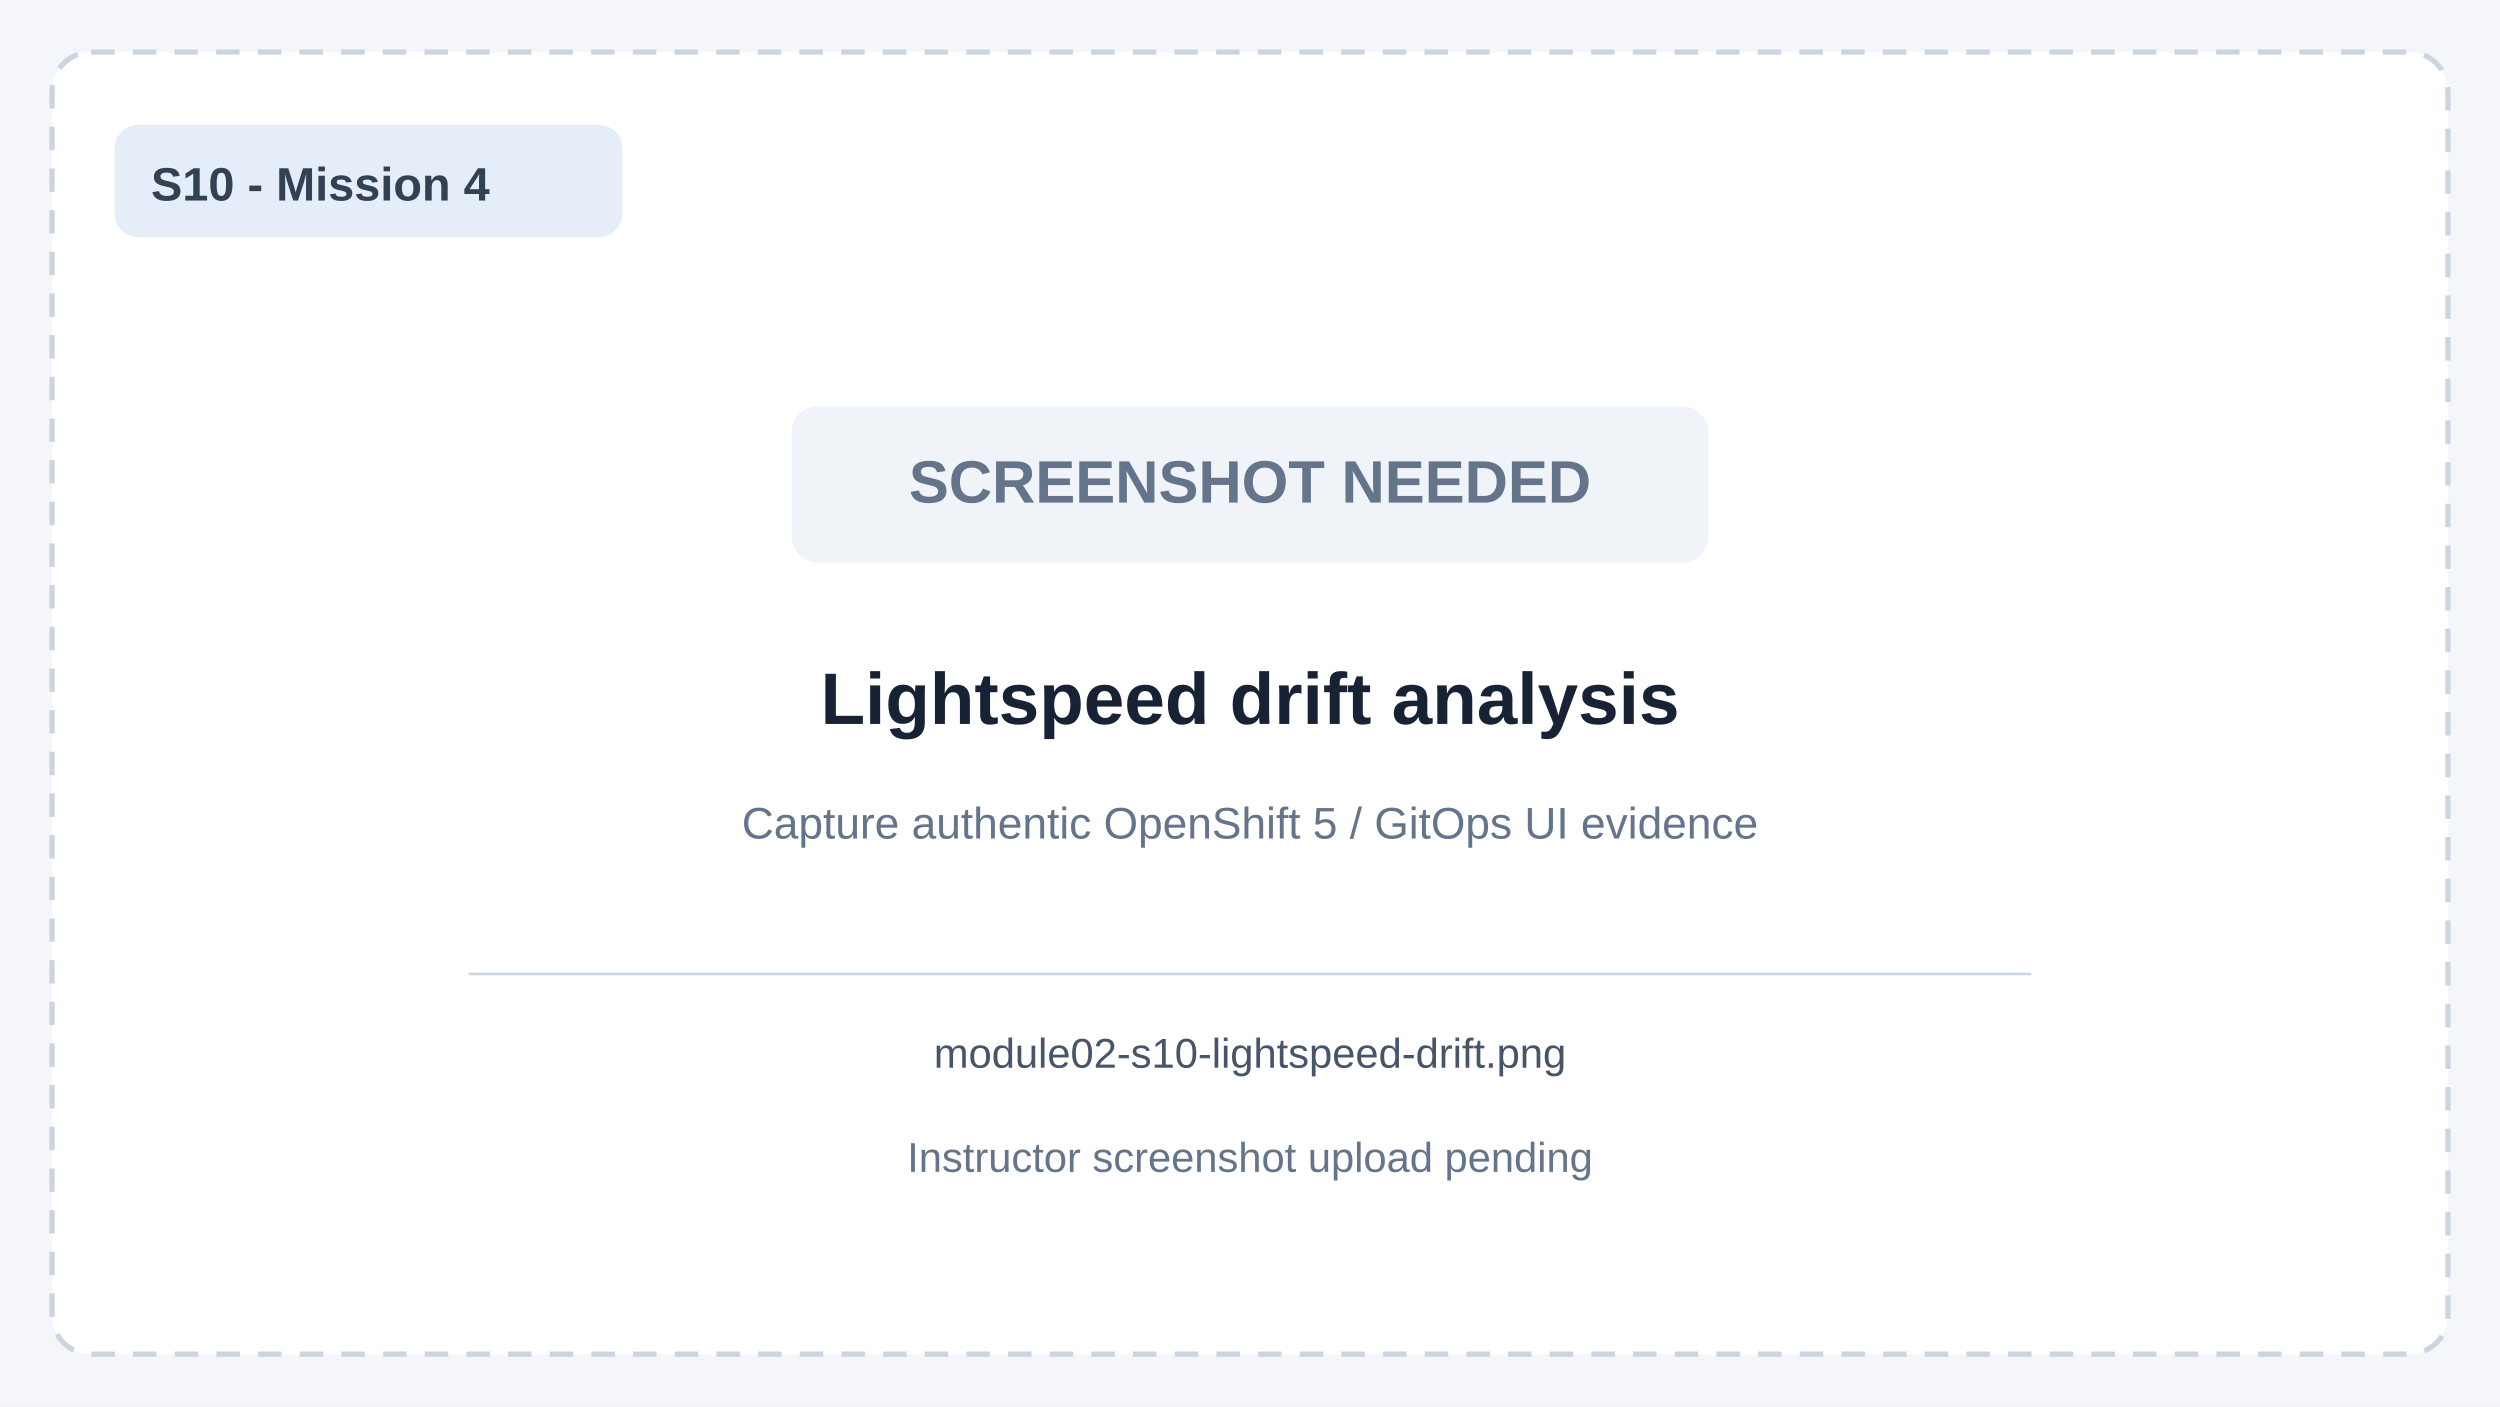
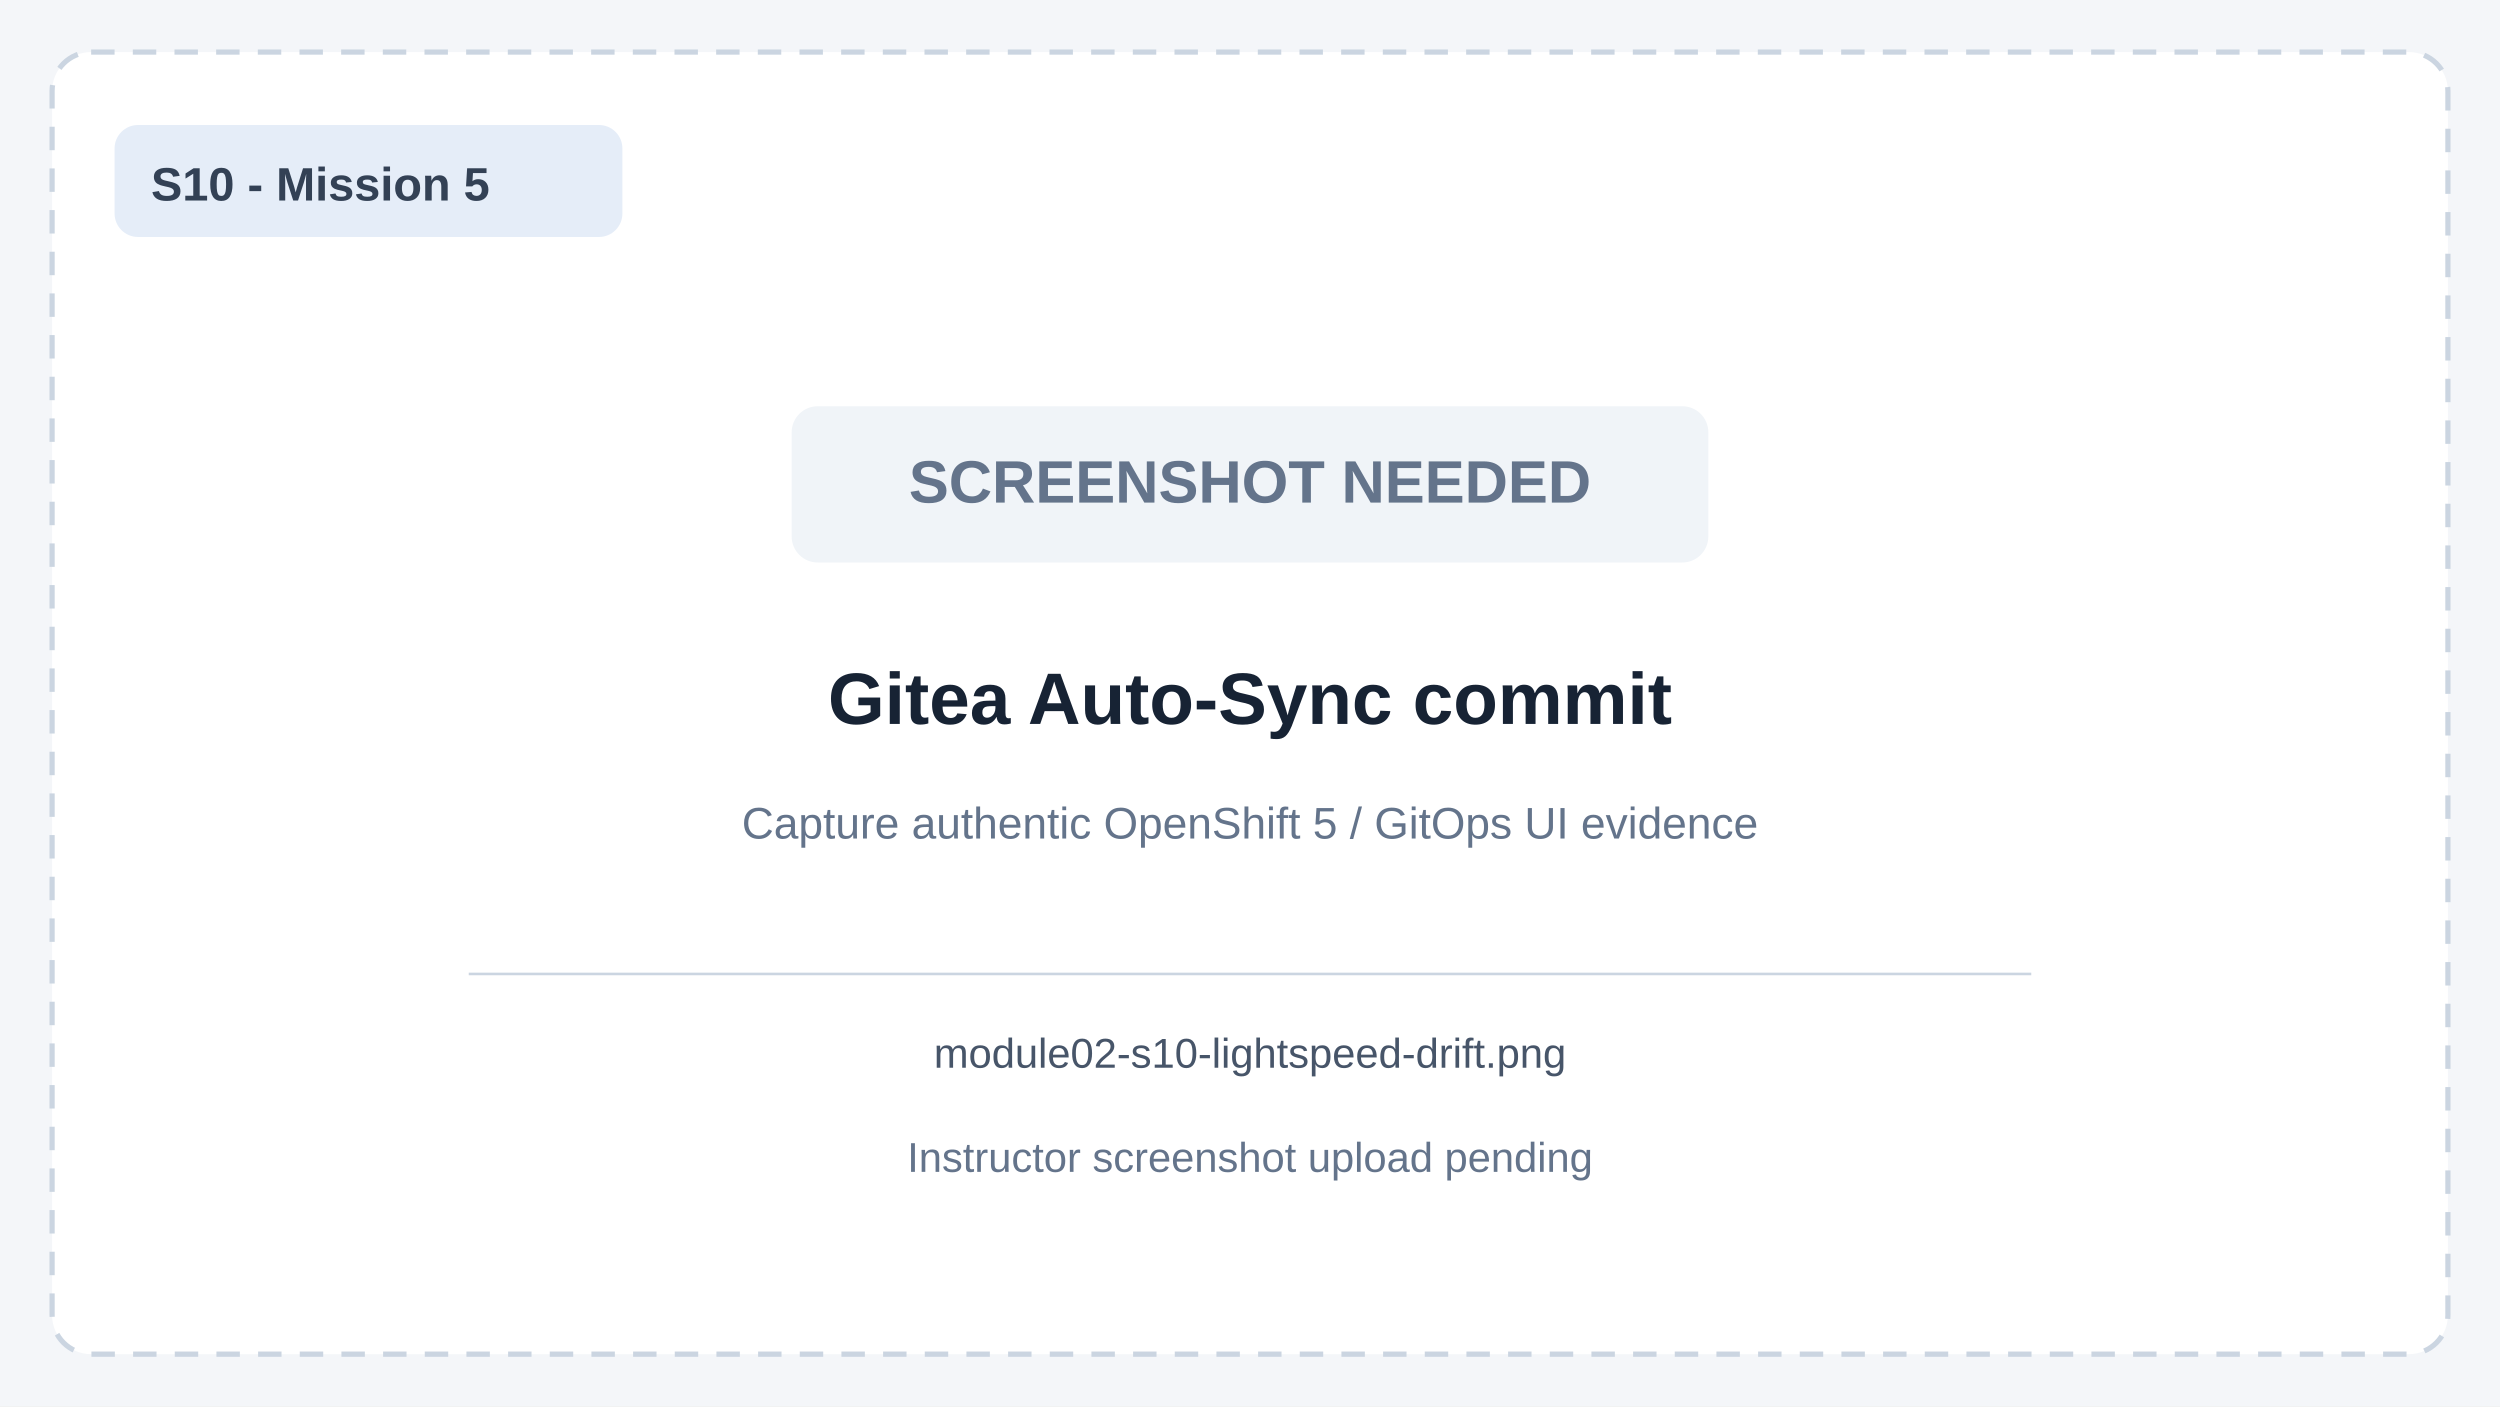
<svg xmlns="http://www.w3.org/2000/svg" viewBox="0 0 960 540" width="960" height="540" role="img" aria-labelledby="title desc">
  <rect width="960" height="540" fill="#f4f6f9" />
  <rect x="20" y="20" width="920" height="500" rx="15" fill="#ffffff" stroke="#cbd5e1" stroke-width="2" stroke-dasharray="9 7" />
  <rect x="44" y="48" width="195" height="43" rx="9" fill="#e5edf8" />
-   <text x="58" y="77" font-family="Arial,sans-serif" font-size="18" font-weight="700" fill="#334155">S10 - Mission 4</text>
+   <text x="58" y="77" font-family="Arial,sans-serif" font-size="18" font-weight="700" fill="#334155">S10 - Mission 5</text>
  <rect x="304" y="156" width="352" height="60" rx="10" fill="#f0f4f8" />
  <text x="480" y="193" text-anchor="middle" font-family="Arial,sans-serif" font-size="23" font-weight="700" fill="#64748b">SCREENSHOT NEEDED</text>
-   <text x="480" y="278" text-anchor="middle" font-family="Arial,sans-serif" font-size="28" font-weight="700" fill="#172334">Lightspeed drift analysis</text>
+   <text x="480" y="278" text-anchor="middle" font-family="Arial,sans-serif" font-size="28" font-weight="700" fill="#172334">Gitea Auto-Sync commit</text>
  <text x="480" y="322" text-anchor="middle" font-family="Arial,sans-serif" font-size="17" fill="#64748b">Capture authentic OpenShift 5 / GitOps UI evidence</text>
  <line x1="180" y1="374" x2="780" y2="374" stroke="#cbd5e1" />
  <text x="480" y="410" text-anchor="middle" font-family="Arial,sans-serif" font-size="16" fill="#475569">module02-s10-lightspeed-drift.png</text>
  <text x="480" y="450" text-anchor="middle" font-family="Arial,sans-serif" font-size="16" fill="#64748b">Instructor screenshot upload pending</text>
</svg>
